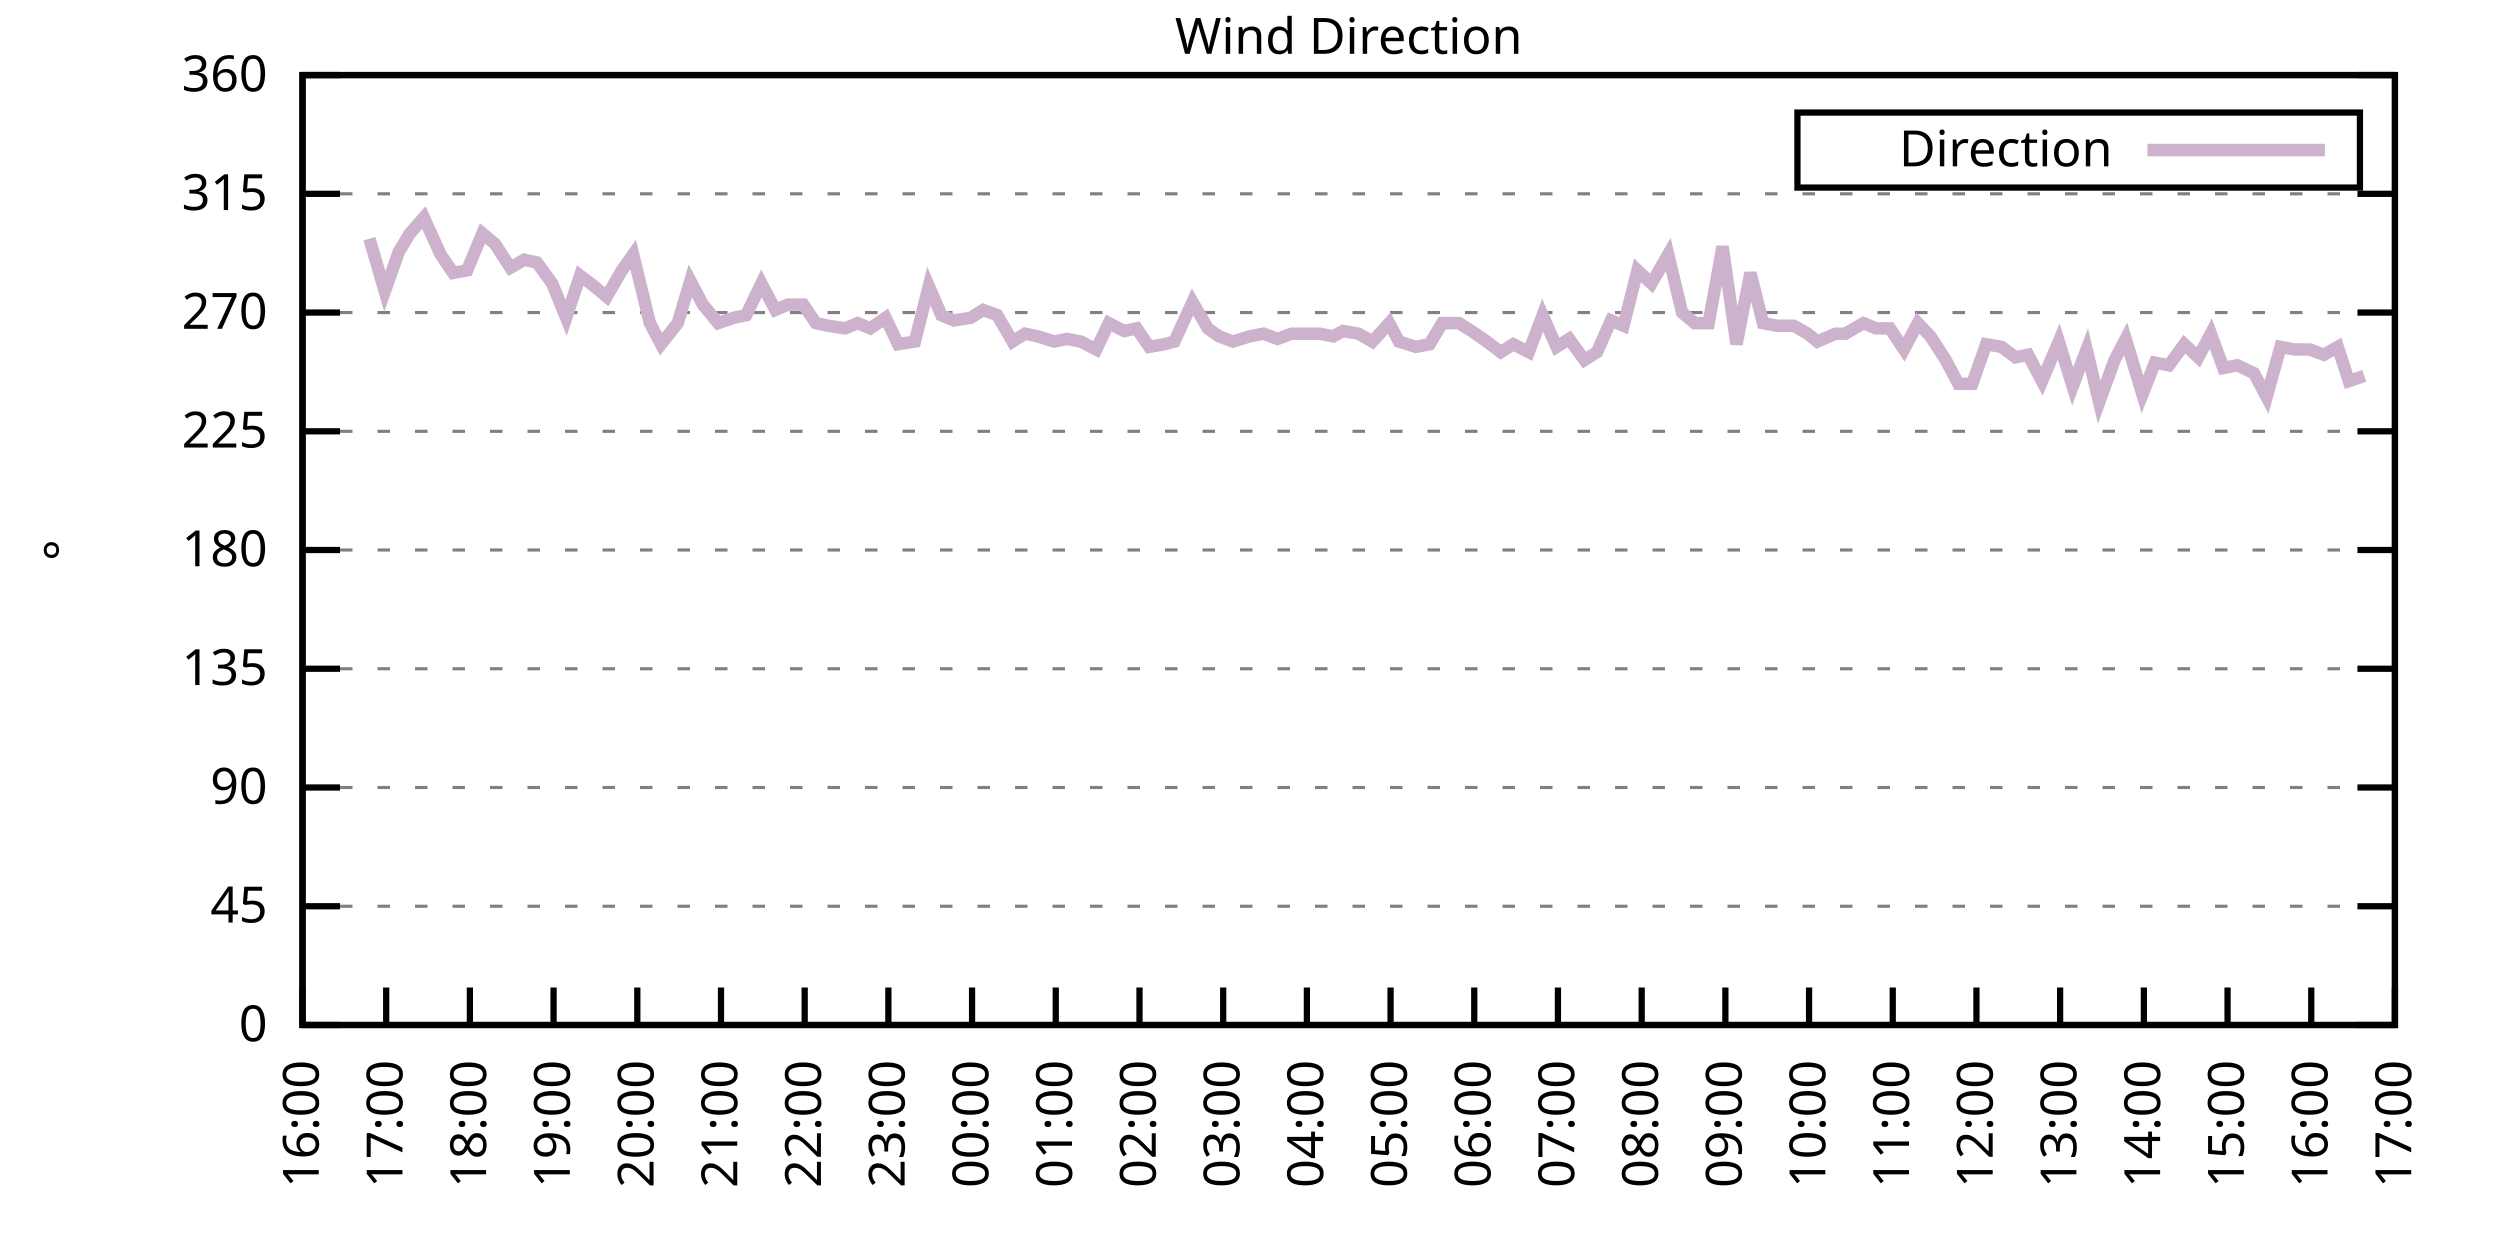
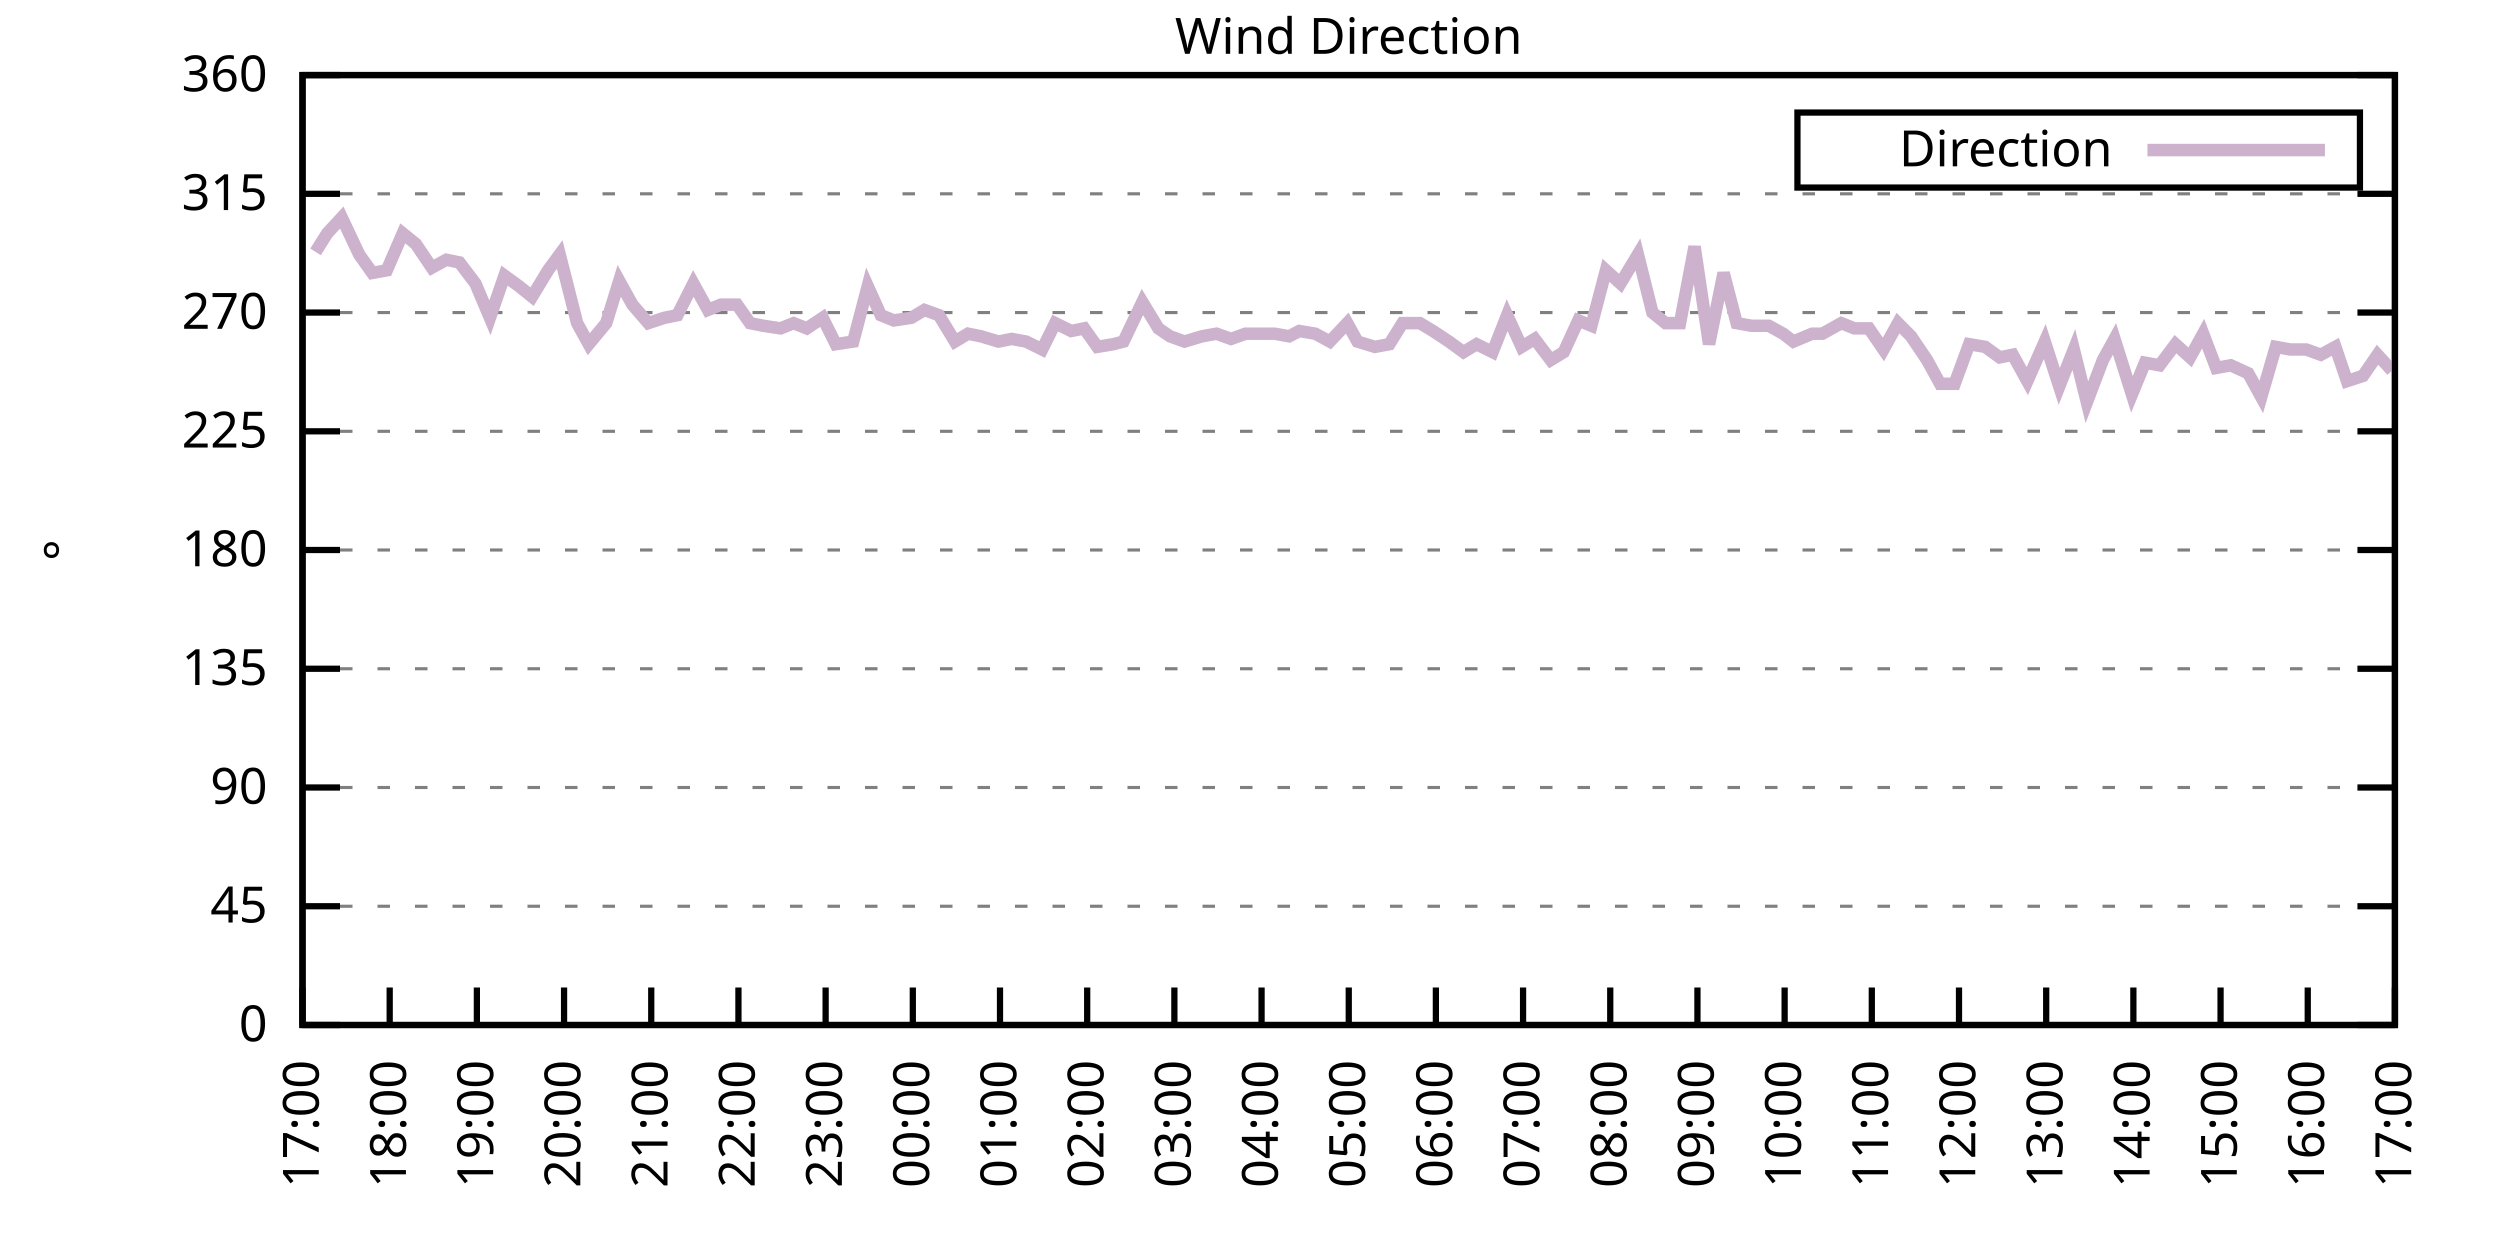
<svg xmlns="http://www.w3.org/2000/svg" xmlns:xlink="http://www.w3.org/1999/xlink" width="400" height="200" viewBox="0 0 400 200">
  <g id="gnuplot_canvas">
    <rect x="0" y="0" width="400" height="200" fill="none" />
    <defs>
      <circle id="gpDot" r="0.5" stroke-width="0.5" stroke="currentColor" />
      <path id="gpPt0" stroke-width="0.333" stroke="currentColor" d="M-1,0 h2 M0,-1 v2" />
      <path id="gpPt1" stroke-width="0.333" stroke="currentColor" d="M-1,-1 L1,1 M1,-1 L-1,1" />
      <path id="gpPt2" stroke-width="0.333" stroke="currentColor" d="M-1,0 L1,0 M0,-1 L0,1 M-1,-1 L1,1 M-1,1 L1,-1" />
      <rect id="gpPt3" stroke-width="0.333" stroke="currentColor" x="-1" y="-1" width="2" height="2" />
      <rect id="gpPt4" stroke-width="0.333" stroke="currentColor" fill="currentColor" x="-1" y="-1" width="2" height="2" />
      <circle id="gpPt5" stroke-width="0.333" stroke="currentColor" cx="0" cy="0" r="1" />
      <use xlink:href="#gpPt5" id="gpPt6" fill="currentColor" stroke="none" />
      <path id="gpPt7" stroke-width="0.333" stroke="currentColor" d="M0,-1.33 L-1.33,0.67 L1.33,0.67 z" />
      <use xlink:href="#gpPt7" id="gpPt8" fill="currentColor" stroke="none" />
      <use xlink:href="#gpPt7" id="gpPt9" stroke="currentColor" transform="rotate(180)" />
      <use xlink:href="#gpPt9" id="gpPt10" fill="currentColor" stroke="none" />
      <use xlink:href="#gpPt3" id="gpPt11" stroke="currentColor" transform="rotate(45)" />
      <use xlink:href="#gpPt11" id="gpPt12" fill="currentColor" stroke="none" />
      <path id="gpPt13" stroke-width="0.333" stroke="currentColor" d="M0,1.330 L1.265,0.411 L0.782,-1.067 L-0.782,-1.076 L-1.265,0.411 z" />
      <use xlink:href="#gpPt13" id="gpPt14" fill="currentColor" stroke="none" />
      <filter id="textbox" filterUnits="objectBoundingBox" x="0" y="0" height="1" width="1">
        <feFlood flood-color="white" flood-opacity="1" result="bgnd" />
        <feComposite in="SourceGraphic" in2="bgnd" operator="atop" />
      </filter>
      <filter id="greybox" filterUnits="objectBoundingBox" x="0" y="0" height="1" width="1">
        <feFlood flood-color="lightgrey" flood-opacity="1" result="grey" />
        <feComposite in="SourceGraphic" in2="grey" operator="atop" />
      </filter>
    </defs>
    <g fill="none" color="white" stroke="currentColor" stroke-width="1.00" stroke-linecap="butt" stroke-linejoin="miter">
</g>
    <g fill="none" color="black" stroke="currentColor" stroke-width="1.00" stroke-linecap="butt" stroke-linejoin="miter">
      <g stroke="none" shape-rendering="crispEdges">
        <polygon fill="rgb(255, 255, 255)" points="48.40,164.00 383.18,164.00 383.18,12.02 48.40,12.02 " />
      </g>
    </g>
    <g fill="none" color="black" stroke="currentColor" stroke-width="1.00" stroke-linecap="butt" stroke-linejoin="miter">
</g>
    <g fill="none" color="black" stroke="black" stroke-width="0.50" stroke-linecap="butt" stroke-linejoin="miter">
</g>
    <g fill="none" color="gray" stroke="currentColor" stroke-width="0.50" stroke-linecap="butt" stroke-linejoin="miter">
      <path stroke="gray" stroke-dasharray="2,4" class="gridline" d="M48.40,164.00 L383.19,164.00  " />
    </g>
    <g fill="none" color="gray" stroke="gray" stroke-width="1.00" stroke-linecap="butt" stroke-linejoin="miter">
</g>
    <g fill="none" color="black" stroke="currentColor" stroke-width="1.00" stroke-linecap="butt" stroke-linejoin="miter">
      <path stroke="black" d="M48.40,164.00 L54.40,164.00 M383.19,164.00 L377.19,164.00  " />
      <g transform="translate(42.80,166.60)" stroke="none" fill="black" font-family="Sans" font-size="8.00" text-anchor="end">
        <text>
          <tspan font-family="Sans"> 0</tspan>
        </text>
      </g>
    </g>
    <g fill="none" color="black" stroke="currentColor" stroke-width="1.00" stroke-linecap="butt" stroke-linejoin="miter">
</g>
    <g fill="none" color="black" stroke="black" stroke-width="0.50" stroke-linecap="butt" stroke-linejoin="miter">
</g>
    <g fill="none" color="gray" stroke="currentColor" stroke-width="0.50" stroke-linecap="butt" stroke-linejoin="miter">
      <path stroke="gray" stroke-dasharray="2,4" class="gridline" d="M48.40,145.00 L383.19,145.00  " />
    </g>
    <g fill="none" color="gray" stroke="gray" stroke-width="1.00" stroke-linecap="butt" stroke-linejoin="miter">
</g>
    <g fill="none" color="black" stroke="currentColor" stroke-width="1.00" stroke-linecap="butt" stroke-linejoin="miter">
      <path stroke="black" d="M48.40,145.00 L54.40,145.00 M383.19,145.00 L377.19,145.00  " />
      <g transform="translate(42.80,147.60)" stroke="none" fill="black" font-family="Sans" font-size="8.00" text-anchor="end">
        <text>
          <tspan font-family="Sans"> 45</tspan>
        </text>
      </g>
    </g>
    <g fill="none" color="black" stroke="currentColor" stroke-width="1.00" stroke-linecap="butt" stroke-linejoin="miter">
</g>
    <g fill="none" color="black" stroke="black" stroke-width="0.50" stroke-linecap="butt" stroke-linejoin="miter">
</g>
    <g fill="none" color="gray" stroke="currentColor" stroke-width="0.50" stroke-linecap="butt" stroke-linejoin="miter">
      <path stroke="gray" stroke-dasharray="2,4" class="gridline" d="M48.40,126.00 L383.19,126.00  " />
    </g>
    <g fill="none" color="gray" stroke="gray" stroke-width="1.00" stroke-linecap="butt" stroke-linejoin="miter">
</g>
    <g fill="none" color="black" stroke="currentColor" stroke-width="1.00" stroke-linecap="butt" stroke-linejoin="miter">
      <path stroke="black" d="M48.40,126.00 L54.40,126.00 M383.19,126.00 L377.19,126.00  " />
      <g transform="translate(42.80,128.60)" stroke="none" fill="black" font-family="Sans" font-size="8.00" text-anchor="end">
        <text>
          <tspan font-family="Sans"> 90</tspan>
        </text>
      </g>
    </g>
    <g fill="none" color="black" stroke="currentColor" stroke-width="1.00" stroke-linecap="butt" stroke-linejoin="miter">
</g>
    <g fill="none" color="black" stroke="black" stroke-width="0.50" stroke-linecap="butt" stroke-linejoin="miter">
</g>
    <g fill="none" color="gray" stroke="currentColor" stroke-width="0.50" stroke-linecap="butt" stroke-linejoin="miter">
      <path stroke="gray" stroke-dasharray="2,4" class="gridline" d="M48.40,107.00 L383.19,107.00  " />
    </g>
    <g fill="none" color="gray" stroke="gray" stroke-width="1.00" stroke-linecap="butt" stroke-linejoin="miter">
</g>
    <g fill="none" color="black" stroke="currentColor" stroke-width="1.00" stroke-linecap="butt" stroke-linejoin="miter">
      <path stroke="black" d="M48.40,107.00 L54.40,107.00 M383.19,107.00 L377.19,107.00  " />
      <g transform="translate(42.80,109.60)" stroke="none" fill="black" font-family="Sans" font-size="8.00" text-anchor="end">
        <text>
          <tspan font-family="Sans"> 135</tspan>
        </text>
      </g>
    </g>
    <g fill="none" color="black" stroke="currentColor" stroke-width="1.00" stroke-linecap="butt" stroke-linejoin="miter">
</g>
    <g fill="none" color="black" stroke="black" stroke-width="0.50" stroke-linecap="butt" stroke-linejoin="miter">
</g>
    <g fill="none" color="gray" stroke="currentColor" stroke-width="0.50" stroke-linecap="butt" stroke-linejoin="miter">
      <path stroke="gray" stroke-dasharray="2,4" class="gridline" d="M48.40,88.00 L383.19,88.00  " />
    </g>
    <g fill="none" color="gray" stroke="gray" stroke-width="1.00" stroke-linecap="butt" stroke-linejoin="miter">
</g>
    <g fill="none" color="black" stroke="currentColor" stroke-width="1.00" stroke-linecap="butt" stroke-linejoin="miter">
      <path stroke="black" d="M48.40,88.00 L54.40,88.00 M383.19,88.00 L377.19,88.00  " />
      <g transform="translate(42.80,90.60)" stroke="none" fill="black" font-family="Sans" font-size="8.00" text-anchor="end">
        <text>
          <tspan font-family="Sans"> 180</tspan>
        </text>
      </g>
    </g>
    <g fill="none" color="black" stroke="currentColor" stroke-width="1.00" stroke-linecap="butt" stroke-linejoin="miter">
</g>
    <g fill="none" color="black" stroke="black" stroke-width="0.50" stroke-linecap="butt" stroke-linejoin="miter">
</g>
    <g fill="none" color="gray" stroke="currentColor" stroke-width="0.50" stroke-linecap="butt" stroke-linejoin="miter">
      <path stroke="gray" stroke-dasharray="2,4" class="gridline" d="M48.40,69.01 L383.19,69.01  " />
    </g>
    <g fill="none" color="gray" stroke="gray" stroke-width="1.00" stroke-linecap="butt" stroke-linejoin="miter">
</g>
    <g fill="none" color="black" stroke="currentColor" stroke-width="1.00" stroke-linecap="butt" stroke-linejoin="miter">
      <path stroke="black" d="M48.40,69.01 L54.40,69.01 M383.19,69.01 L377.19,69.01  " />
      <g transform="translate(42.80,71.61)" stroke="none" fill="black" font-family="Sans" font-size="8.00" text-anchor="end">
        <text>
          <tspan font-family="Sans"> 225</tspan>
        </text>
      </g>
    </g>
    <g fill="none" color="black" stroke="currentColor" stroke-width="1.00" stroke-linecap="butt" stroke-linejoin="miter">
</g>
    <g fill="none" color="black" stroke="black" stroke-width="0.50" stroke-linecap="butt" stroke-linejoin="miter">
</g>
    <g fill="none" color="gray" stroke="currentColor" stroke-width="0.50" stroke-linecap="butt" stroke-linejoin="miter">
      <path stroke="gray" stroke-dasharray="2,4" class="gridline" d="M48.40,50.01 L383.19,50.01  " />
    </g>
    <g fill="none" color="gray" stroke="gray" stroke-width="1.00" stroke-linecap="butt" stroke-linejoin="miter">
</g>
    <g fill="none" color="black" stroke="currentColor" stroke-width="1.00" stroke-linecap="butt" stroke-linejoin="miter">
      <path stroke="black" d="M48.40,50.01 L54.40,50.01 M383.19,50.01 L377.19,50.01  " />
      <g transform="translate(42.80,52.61)" stroke="none" fill="black" font-family="Sans" font-size="8.00" text-anchor="end">
        <text>
          <tspan font-family="Sans"> 270</tspan>
        </text>
      </g>
    </g>
    <g fill="none" color="black" stroke="currentColor" stroke-width="1.00" stroke-linecap="butt" stroke-linejoin="miter">
</g>
    <g fill="none" color="black" stroke="black" stroke-width="0.50" stroke-linecap="butt" stroke-linejoin="miter">
</g>
    <g fill="none" color="gray" stroke="currentColor" stroke-width="0.50" stroke-linecap="butt" stroke-linejoin="miter">
      <path stroke="gray" stroke-dasharray="2,4" class="gridline" d="M48.40,31.01 L383.19,31.01  " />
    </g>
    <g fill="none" color="gray" stroke="gray" stroke-width="1.00" stroke-linecap="butt" stroke-linejoin="miter">
</g>
    <g fill="none" color="black" stroke="currentColor" stroke-width="1.00" stroke-linecap="butt" stroke-linejoin="miter">
      <path stroke="black" d="M48.40,31.01 L54.40,31.01 M383.19,31.01 L377.19,31.01  " />
      <g transform="translate(42.80,33.61)" stroke="none" fill="black" font-family="Sans" font-size="8.00" text-anchor="end">
        <text>
          <tspan font-family="Sans"> 315</tspan>
        </text>
      </g>
    </g>
    <g fill="none" color="black" stroke="currentColor" stroke-width="1.00" stroke-linecap="butt" stroke-linejoin="miter">
</g>
    <g fill="none" color="black" stroke="black" stroke-width="0.50" stroke-linecap="butt" stroke-linejoin="miter">
</g>
    <g fill="none" color="gray" stroke="currentColor" stroke-width="0.50" stroke-linecap="butt" stroke-linejoin="miter">
      <path stroke="gray" stroke-dasharray="2,4" class="gridline" d="M48.40,12.01 L383.19,12.01  " />
    </g>
    <g fill="none" color="gray" stroke="gray" stroke-width="1.00" stroke-linecap="butt" stroke-linejoin="miter">
</g>
    <g fill="none" color="black" stroke="currentColor" stroke-width="1.00" stroke-linecap="butt" stroke-linejoin="miter">
      <path stroke="black" d="M48.40,12.01 L54.40,12.01 M383.19,12.01 L377.19,12.01  " />
      <g transform="translate(42.80,14.61)" stroke="none" fill="black" font-family="Sans" font-size="8.00" text-anchor="end">
        <text>
          <tspan font-family="Sans"> 360</tspan>
        </text>
      </g>
    </g>
    <g fill="none" color="black" stroke="currentColor" stroke-width="1.00" stroke-linecap="butt" stroke-linejoin="miter">
      <path stroke="black" d="M48.40,164.00 L48.40,158.00  " />
      <g transform="translate(51.00,169.60) rotate(270.00)" stroke="none" fill="black" font-family="Sans" font-size="8.00" text-anchor="end">
        <text>
-           <tspan font-family="Sans">16:00</tspan>
-         </text>
-       </g>
-     </g>
-     <g fill="none" color="black" stroke="currentColor" stroke-width="1.00" stroke-linecap="butt" stroke-linejoin="miter">
-       <path stroke="black" d="M61.79,164.00 L61.79,158.00  " />
-       <g transform="translate(64.39,169.60) rotate(270.00)" stroke="none" fill="black" font-family="Sans" font-size="8.00" text-anchor="end">
-         <text>
          <tspan font-family="Sans">17:00</tspan>
        </text>
      </g>
    </g>
    <g fill="none" color="black" stroke="currentColor" stroke-width="1.00" stroke-linecap="butt" stroke-linejoin="miter">
-       <path stroke="black" d="M75.18,164.00 L75.18,158.00  " />
-       <g transform="translate(77.78,169.60) rotate(270.00)" stroke="none" fill="black" font-family="Sans" font-size="8.00" text-anchor="end">
+       <path stroke="black" d="M62.35,164.00 L62.35,158.00  " />
+       <g transform="translate(64.95,169.60) rotate(270.00)" stroke="none" fill="black" font-family="Sans" font-size="8.00" text-anchor="end">
        <text>
          <tspan font-family="Sans">18:00</tspan>
        </text>
      </g>
    </g>
    <g fill="none" color="black" stroke="currentColor" stroke-width="1.00" stroke-linecap="butt" stroke-linejoin="miter">
-       <path stroke="black" d="M88.57,164.00 L88.57,158.00  " />
-       <g transform="translate(91.17,169.60) rotate(270.00)" stroke="none" fill="black" font-family="Sans" font-size="8.00" text-anchor="end">
+       <path stroke="black" d="M76.30,164.00 L76.30,158.00  " />
+       <g transform="translate(78.90,169.60) rotate(270.00)" stroke="none" fill="black" font-family="Sans" font-size="8.00" text-anchor="end">
        <text>
          <tspan font-family="Sans">19:00</tspan>
        </text>
      </g>
    </g>
    <g fill="none" color="black" stroke="currentColor" stroke-width="1.00" stroke-linecap="butt" stroke-linejoin="miter">
-       <path stroke="black" d="M101.97,164.00 L101.97,158.00  " />
-       <g transform="translate(104.57,169.60) rotate(270.00)" stroke="none" fill="black" font-family="Sans" font-size="8.00" text-anchor="end">
+       <path stroke="black" d="M90.25,164.00 L90.25,158.00  " />
+       <g transform="translate(92.85,169.60) rotate(270.00)" stroke="none" fill="black" font-family="Sans" font-size="8.00" text-anchor="end">
        <text>
          <tspan font-family="Sans">20:00</tspan>
        </text>
      </g>
    </g>
    <g fill="none" color="black" stroke="currentColor" stroke-width="1.00" stroke-linecap="butt" stroke-linejoin="miter">
-       <path stroke="black" d="M115.36,164.00 L115.36,158.00  " />
-       <g transform="translate(117.96,169.60) rotate(270.00)" stroke="none" fill="black" font-family="Sans" font-size="8.00" text-anchor="end">
+       <path stroke="black" d="M104.20,164.00 L104.20,158.00  " />
+       <g transform="translate(106.80,169.60) rotate(270.00)" stroke="none" fill="black" font-family="Sans" font-size="8.00" text-anchor="end">
        <text>
          <tspan font-family="Sans">21:00</tspan>
        </text>
      </g>
    </g>
    <g fill="none" color="black" stroke="currentColor" stroke-width="1.00" stroke-linecap="butt" stroke-linejoin="miter">
-       <path stroke="black" d="M128.75,164.00 L128.75,158.00  " />
-       <g transform="translate(131.35,169.60) rotate(270.00)" stroke="none" fill="black" font-family="Sans" font-size="8.00" text-anchor="end">
+       <path stroke="black" d="M118.15,164.00 L118.15,158.00  " />
+       <g transform="translate(120.75,169.60) rotate(270.00)" stroke="none" fill="black" font-family="Sans" font-size="8.00" text-anchor="end">
        <text>
          <tspan font-family="Sans">22:00</tspan>
        </text>
      </g>
    </g>
    <g fill="none" color="black" stroke="currentColor" stroke-width="1.00" stroke-linecap="butt" stroke-linejoin="miter">
-       <path stroke="black" d="M142.14,164.00 L142.14,158.00  " />
-       <g transform="translate(144.74,169.60) rotate(270.00)" stroke="none" fill="black" font-family="Sans" font-size="8.00" text-anchor="end">
+       <path stroke="black" d="M132.10,164.00 L132.10,158.00  " />
+       <g transform="translate(134.70,169.60) rotate(270.00)" stroke="none" fill="black" font-family="Sans" font-size="8.00" text-anchor="end">
        <text>
          <tspan font-family="Sans">23:00</tspan>
        </text>
      </g>
    </g>
    <g fill="none" color="black" stroke="currentColor" stroke-width="1.00" stroke-linecap="butt" stroke-linejoin="miter">
-       <path stroke="black" d="M155.53,164.00 L155.53,158.00  " />
-       <g transform="translate(158.13,169.60) rotate(270.00)" stroke="none" fill="black" font-family="Sans" font-size="8.00" text-anchor="end">
+       <path stroke="black" d="M146.05,164.00 L146.05,158.00  " />
+       <g transform="translate(148.65,169.60) rotate(270.00)" stroke="none" fill="black" font-family="Sans" font-size="8.00" text-anchor="end">
        <text>
          <tspan font-family="Sans">00:00</tspan>
        </text>
      </g>
    </g>
    <g fill="none" color="black" stroke="currentColor" stroke-width="1.00" stroke-linecap="butt" stroke-linejoin="miter">
-       <path stroke="black" d="M168.92,164.00 L168.92,158.00  " />
-       <g transform="translate(171.52,169.60) rotate(270.00)" stroke="none" fill="black" font-family="Sans" font-size="8.00" text-anchor="end">
+       <path stroke="black" d="M160.00,164.00 L160.00,158.00  " />
+       <g transform="translate(162.60,169.60) rotate(270.00)" stroke="none" fill="black" font-family="Sans" font-size="8.00" text-anchor="end">
        <text>
          <tspan font-family="Sans">01:00</tspan>
        </text>
      </g>
    </g>
    <g fill="none" color="black" stroke="currentColor" stroke-width="1.00" stroke-linecap="butt" stroke-linejoin="miter">
-       <path stroke="black" d="M182.32,164.00 L182.32,158.00  " />
-       <g transform="translate(184.92,169.60) rotate(270.00)" stroke="none" fill="black" font-family="Sans" font-size="8.00" text-anchor="end">
+       <path stroke="black" d="M173.95,164.00 L173.95,158.00  " />
+       <g transform="translate(176.55,169.60) rotate(270.00)" stroke="none" fill="black" font-family="Sans" font-size="8.00" text-anchor="end">
        <text>
          <tspan font-family="Sans">02:00</tspan>
        </text>
      </g>
    </g>
    <g fill="none" color="black" stroke="currentColor" stroke-width="1.00" stroke-linecap="butt" stroke-linejoin="miter">
-       <path stroke="black" d="M195.71,164.00 L195.71,158.00  " />
-       <g transform="translate(198.31,169.60) rotate(270.00)" stroke="none" fill="black" font-family="Sans" font-size="8.00" text-anchor="end">
+       <path stroke="black" d="M187.90,164.00 L187.90,158.00  " />
+       <g transform="translate(190.50,169.60) rotate(270.00)" stroke="none" fill="black" font-family="Sans" font-size="8.00" text-anchor="end">
        <text>
          <tspan font-family="Sans">03:00</tspan>
        </text>
      </g>
    </g>
    <g fill="none" color="black" stroke="currentColor" stroke-width="1.00" stroke-linecap="butt" stroke-linejoin="miter">
-       <path stroke="black" d="M209.10,164.00 L209.10,158.00  " />
-       <g transform="translate(211.70,169.60) rotate(270.00)" stroke="none" fill="black" font-family="Sans" font-size="8.00" text-anchor="end">
+       <path stroke="black" d="M201.85,164.00 L201.85,158.00  " />
+       <g transform="translate(204.45,169.60) rotate(270.00)" stroke="none" fill="black" font-family="Sans" font-size="8.00" text-anchor="end">
        <text>
          <tspan font-family="Sans">04:00</tspan>
        </text>
      </g>
    </g>
    <g fill="none" color="black" stroke="currentColor" stroke-width="1.00" stroke-linecap="butt" stroke-linejoin="miter">
-       <path stroke="black" d="M222.49,164.00 L222.49,158.00  " />
-       <g transform="translate(225.09,169.60) rotate(270.00)" stroke="none" fill="black" font-family="Sans" font-size="8.00" text-anchor="end">
+       <path stroke="black" d="M215.80,164.00 L215.80,158.00  " />
+       <g transform="translate(218.40,169.60) rotate(270.00)" stroke="none" fill="black" font-family="Sans" font-size="8.00" text-anchor="end">
        <text>
          <tspan font-family="Sans">05:00</tspan>
        </text>
      </g>
    </g>
    <g fill="none" color="black" stroke="currentColor" stroke-width="1.00" stroke-linecap="butt" stroke-linejoin="miter">
-       <path stroke="black" d="M235.88,164.00 L235.88,158.00  " />
-       <g transform="translate(238.48,169.60) rotate(270.00)" stroke="none" fill="black" font-family="Sans" font-size="8.00" text-anchor="end">
+       <path stroke="black" d="M229.74,164.00 L229.74,158.00  " />
+       <g transform="translate(232.34,169.60) rotate(270.00)" stroke="none" fill="black" font-family="Sans" font-size="8.00" text-anchor="end">
        <text>
          <tspan font-family="Sans">06:00</tspan>
        </text>
      </g>
    </g>
    <g fill="none" color="black" stroke="currentColor" stroke-width="1.00" stroke-linecap="butt" stroke-linejoin="miter">
-       <path stroke="black" d="M249.27,164.00 L249.27,158.00  " />
-       <g transform="translate(251.87,169.60) rotate(270.00)" stroke="none" fill="black" font-family="Sans" font-size="8.00" text-anchor="end">
+       <path stroke="black" d="M243.69,164.00 L243.69,158.00  " />
+       <g transform="translate(246.29,169.60) rotate(270.00)" stroke="none" fill="black" font-family="Sans" font-size="8.00" text-anchor="end">
        <text>
          <tspan font-family="Sans">07:00</tspan>
        </text>
      </g>
    </g>
    <g fill="none" color="black" stroke="currentColor" stroke-width="1.00" stroke-linecap="butt" stroke-linejoin="miter">
-       <path stroke="black" d="M262.67,164.00 L262.67,158.00  " />
-       <g transform="translate(265.27,169.60) rotate(270.00)" stroke="none" fill="black" font-family="Sans" font-size="8.00" text-anchor="end">
+       <path stroke="black" d="M257.64,164.00 L257.64,158.00  " />
+       <g transform="translate(260.24,169.60) rotate(270.00)" stroke="none" fill="black" font-family="Sans" font-size="8.00" text-anchor="end">
        <text>
          <tspan font-family="Sans">08:00</tspan>
        </text>
      </g>
    </g>
    <g fill="none" color="black" stroke="currentColor" stroke-width="1.00" stroke-linecap="butt" stroke-linejoin="miter">
-       <path stroke="black" d="M276.06,164.00 L276.06,158.00  " />
-       <g transform="translate(278.66,169.60) rotate(270.00)" stroke="none" fill="black" font-family="Sans" font-size="8.00" text-anchor="end">
+       <path stroke="black" d="M271.59,164.00 L271.59,158.00  " />
+       <g transform="translate(274.19,169.60) rotate(270.00)" stroke="none" fill="black" font-family="Sans" font-size="8.00" text-anchor="end">
        <text>
          <tspan font-family="Sans">09:00</tspan>
        </text>
      </g>
    </g>
    <g fill="none" color="black" stroke="currentColor" stroke-width="1.00" stroke-linecap="butt" stroke-linejoin="miter">
-       <path stroke="black" d="M289.45,164.00 L289.45,158.00  " />
-       <g transform="translate(292.05,169.60) rotate(270.00)" stroke="none" fill="black" font-family="Sans" font-size="8.00" text-anchor="end">
+       <path stroke="black" d="M285.54,164.00 L285.54,158.00  " />
+       <g transform="translate(288.14,169.60) rotate(270.00)" stroke="none" fill="black" font-family="Sans" font-size="8.00" text-anchor="end">
        <text>
          <tspan font-family="Sans">10:00</tspan>
        </text>
      </g>
    </g>
    <g fill="none" color="black" stroke="currentColor" stroke-width="1.00" stroke-linecap="butt" stroke-linejoin="miter">
-       <path stroke="black" d="M302.84,164.00 L302.84,158.00  " />
-       <g transform="translate(305.44,169.60) rotate(270.00)" stroke="none" fill="black" font-family="Sans" font-size="8.00" text-anchor="end">
+       <path stroke="black" d="M299.49,164.00 L299.49,158.00  " />
+       <g transform="translate(302.09,169.60) rotate(270.00)" stroke="none" fill="black" font-family="Sans" font-size="8.00" text-anchor="end">
        <text>
          <tspan font-family="Sans">11:00</tspan>
        </text>
      </g>
    </g>
    <g fill="none" color="black" stroke="currentColor" stroke-width="1.00" stroke-linecap="butt" stroke-linejoin="miter">
-       <path stroke="black" d="M316.23,164.00 L316.23,158.00  " />
-       <g transform="translate(318.83,169.60) rotate(270.00)" stroke="none" fill="black" font-family="Sans" font-size="8.00" text-anchor="end">
+       <path stroke="black" d="M313.44,164.00 L313.44,158.00  " />
+       <g transform="translate(316.04,169.60) rotate(270.00)" stroke="none" fill="black" font-family="Sans" font-size="8.00" text-anchor="end">
        <text>
          <tspan font-family="Sans">12:00</tspan>
        </text>
      </g>
    </g>
    <g fill="none" color="black" stroke="currentColor" stroke-width="1.00" stroke-linecap="butt" stroke-linejoin="miter">
-       <path stroke="black" d="M329.62,164.00 L329.62,158.00  " />
-       <g transform="translate(332.22,169.60) rotate(270.00)" stroke="none" fill="black" font-family="Sans" font-size="8.00" text-anchor="end">
+       <path stroke="black" d="M327.39,164.00 L327.39,158.00  " />
+       <g transform="translate(329.99,169.60) rotate(270.00)" stroke="none" fill="black" font-family="Sans" font-size="8.00" text-anchor="end">
        <text>
          <tspan font-family="Sans">13:00</tspan>
        </text>
      </g>
    </g>
    <g fill="none" color="black" stroke="currentColor" stroke-width="1.00" stroke-linecap="butt" stroke-linejoin="miter">
-       <path stroke="black" d="M343.02,164.00 L343.02,158.00  " />
-       <g transform="translate(345.62,169.60) rotate(270.00)" stroke="none" fill="black" font-family="Sans" font-size="8.00" text-anchor="end">
+       <path stroke="black" d="M341.34,164.00 L341.34,158.00  " />
+       <g transform="translate(343.94,169.60) rotate(270.00)" stroke="none" fill="black" font-family="Sans" font-size="8.00" text-anchor="end">
        <text>
          <tspan font-family="Sans">14:00</tspan>
        </text>
      </g>
    </g>
    <g fill="none" color="black" stroke="currentColor" stroke-width="1.00" stroke-linecap="butt" stroke-linejoin="miter">
-       <path stroke="black" d="M356.41,164.00 L356.41,158.00  " />
-       <g transform="translate(359.01,169.60) rotate(270.00)" stroke="none" fill="black" font-family="Sans" font-size="8.00" text-anchor="end">
+       <path stroke="black" d="M355.29,164.00 L355.29,158.00  " />
+       <g transform="translate(357.89,169.60) rotate(270.00)" stroke="none" fill="black" font-family="Sans" font-size="8.00" text-anchor="end">
        <text>
          <tspan font-family="Sans">15:00</tspan>
        </text>
      </g>
    </g>
    <g fill="none" color="black" stroke="currentColor" stroke-width="1.00" stroke-linecap="butt" stroke-linejoin="miter">
-       <path stroke="black" d="M369.80,164.00 L369.80,158.00  " />
-       <g transform="translate(372.40,169.60) rotate(270.00)" stroke="none" fill="black" font-family="Sans" font-size="8.00" text-anchor="end">
+       <path stroke="black" d="M369.24,164.00 L369.24,158.00  " />
+       <g transform="translate(371.84,169.60) rotate(270.00)" stroke="none" fill="black" font-family="Sans" font-size="8.00" text-anchor="end">
        <text>
          <tspan font-family="Sans">16:00</tspan>
        </text>
      </g>
    </g>
    <g fill="none" color="black" stroke="currentColor" stroke-width="1.00" stroke-linecap="butt" stroke-linejoin="miter">
      <path stroke="black" d="M383.19,164.00 L383.19,158.00  " />
      <g transform="translate(385.79,169.60) rotate(270.00)" stroke="none" fill="black" font-family="Sans" font-size="8.00" text-anchor="end">
        <text>
          <tspan font-family="Sans">17:00</tspan>
        </text>
      </g>
    </g>
    <g fill="none" color="black" stroke="currentColor" stroke-width="1.00" stroke-linecap="butt" stroke-linejoin="miter">
</g>
    <g fill="none" color="black" stroke="currentColor" stroke-width="1.00" stroke-linecap="butt" stroke-linejoin="miter">
      <path stroke="black" d="M48.40,12.01 L48.40,164.00 L383.19,164.00 L383.19,12.01 L48.40,12.01 Z  " />
    </g>
    <g fill="none" color="black" stroke="currentColor" stroke-width="1.00" stroke-linecap="butt" stroke-linejoin="miter">
</g>
    <g fill="none" color="black" stroke="currentColor" stroke-width="1.00" stroke-linecap="butt" stroke-linejoin="miter">
      <path stroke="black" d="M287.59,30.01 L287.59,18.01 L377.59,18.01 L377.59,30.01 L287.59,30.01 Z  " />
    </g>
    <g id="Wind_direction_plot_1">
      <g fill="none" color="white" stroke="black" stroke-width="2.00" stroke-linecap="butt" stroke-linejoin="miter">
</g>
      <g fill="none" color="black" stroke="currentColor" stroke-width="2.00" stroke-linecap="butt" stroke-linejoin="miter">
        <g transform="translate(337.99,26.61)" stroke="none" fill="black" font-family="Sans" font-size="8.00" text-anchor="end">
          <text>
            <tspan font-family="Sans">Direction</tspan>
          </text>
        </g>
      </g>
      <g fill="none" color="black" stroke="currentColor" stroke-width="2.00" stroke-linecap="butt" stroke-linejoin="miter">
-         <path stroke="rgb(204, 178, 204)" d="M343.59,24.01 L371.99,24.01 M59.11,38.19 L61.57,46.63 L63.80,40.30 L65.59,37.34 L67.82,34.81 L70.50,40.72   L72.50,43.67 L74.74,43.25 L77.19,37.34 L79.20,39.03 L81.66,42.83 L83.89,41.56 L85.90,41.99 L88.35,45.36   L90.58,50.85 L92.82,44.10 L95.05,45.79 L97.06,47.47 L99.51,43.25 L101.30,40.72 L103.98,51.70 L105.76,55.07   L108.44,51.70 L110.45,44.94 L112.46,48.74 L114.91,51.70 L117.37,50.85 L119.38,50.43 L121.83,45.36 L124.06,49.59   L126.07,48.74 L128.53,48.74 L130.54,51.70 L132.54,52.12 L135.22,52.54 L137.23,51.70 L139.24,52.54 L141.69,50.85   L143.70,55.07 L146.38,54.65 L148.61,45.79 L150.62,50.43 L152.63,51.27 L155.31,50.85 L157.32,49.59 L159.55,50.43   L162.01,54.65 L164.01,53.39 L166.02,53.81 L168.70,54.65 L170.71,54.23 L172.94,54.65 L175.40,55.92 L177.41,51.70   L179.86,52.96 L181.87,52.54 L183.88,55.50 L186.33,55.07 L187.90,54.65 L190.80,48.32 L193.25,52.54 L195.04,53.81   L197.27,54.65 L199.95,53.81 L202.18,53.39 L204.41,54.23 L206.64,53.39 L208.65,53.39 L211.11,53.39 L213.34,53.81   L214.90,52.96 L217.36,53.39 L219.59,54.65 L222.27,51.70 L223.83,54.65 L226.51,55.50 L228.74,55.07 L230.75,51.70   L233.43,51.70 L235.44,52.96 L237.89,54.65 L240.12,56.34 L242.13,55.07 L244.59,56.34 L246.82,50.43 L249.05,55.50   L251.06,54.23 L253.51,57.61 L255.52,56.34 L257.76,51.27 L259.76,52.12 L262.00,43.25 L264.23,45.36 L266.91,40.72   L269.14,50.01 L271.15,51.70 L273.38,51.70 L275.61,39.45 L277.84,55.07 L280.07,43.67 L282.08,51.70 L284.32,52.12   L286.99,52.12 L289.23,53.39 L290.79,54.65 L293.69,53.39 L295.25,53.39 L298.15,51.70 L300.16,52.54 L302.39,52.54   L304.63,55.92 L306.86,51.70 L308.87,53.81 L311.32,57.61 L313.33,61.41 L315.56,61.41 L317.79,55.07 L320.25,55.50   L322.48,57.18 L324.49,56.76 L326.72,60.98 L329.40,54.65 L331.63,61.83 L333.86,55.92 L335.87,64.36 L338.33,57.61   L340.11,54.23 L342.79,63.10 L344.80,58.03 L347.03,58.45 L349.49,55.07 L351.72,57.18 L353.73,53.39 L355.74,58.87   L357.97,58.45 L360.65,59.72 L362.66,63.52 L364.89,55.50 L367.12,55.92 L369.58,55.92 L371.81,56.76 L374.04,55.50   L375.82,60.98 L378.28,60.14  " />
+         <path stroke="rgb(204, 178, 204)" d="M343.59,24.01 L371.99,24.01 M50.49,40.30 L52.35,37.34 L54.68,34.81 L57.47,40.72 L59.56,43.67 L61.88,43.25   L64.44,37.34 L66.53,39.03 L69.09,42.83 L71.42,41.56 L73.51,41.99 L76.07,45.36 L78.39,50.85 L80.72,44.10   L83.04,45.79 L85.13,47.47 L87.69,43.25 L89.55,40.72 L92.34,51.70 L94.20,55.07 L96.99,51.70 L99.08,44.94   L101.18,48.74 L103.73,51.70 L106.29,50.85 L108.38,50.43 L110.94,45.36 L113.27,49.59 L115.36,48.74 L117.92,48.74   L120.01,51.70 L122.10,52.12 L124.89,52.54 L126.98,51.70 L129.08,52.54 L131.63,50.85 L133.72,55.07 L136.51,54.65   L138.84,45.79 L140.93,50.43 L143.02,51.27 L145.81,50.85 L147.91,49.59 L150.23,50.43 L152.79,54.65 L154.88,53.39   L156.97,53.81 L159.76,54.65 L161.86,54.23 L164.18,54.65 L166.74,55.92 L168.83,51.70 L171.39,52.96 L173.48,52.54   L175.57,55.50 L178.13,55.07 L179.76,54.65 L182.78,48.32 L185.34,52.54 L187.20,53.81 L189.52,54.65 L192.31,53.81   L194.64,53.39 L196.96,54.23 L199.29,53.39 L201.38,53.39 L203.94,53.39 L206.26,53.81 L207.89,52.96 L210.45,53.39   L212.77,54.65 L215.56,51.70 L217.19,54.65 L219.98,55.50 L222.30,55.07 L224.40,51.70 L227.19,51.70 L229.28,52.96   L231.84,54.65 L234.16,56.34 L236.25,55.07 L238.81,56.34 L241.14,50.43 L243.46,55.50 L245.55,54.23 L248.11,57.61   L250.20,56.34 L252.53,51.27 L254.62,52.12 L256.95,43.25 L259.27,45.36 L262.06,40.72 L264.39,50.01 L266.48,51.70   L268.80,51.70 L271.13,39.45 L273.45,55.07 L275.78,43.67 L277.87,51.70 L280.20,52.12 L282.99,52.12 L285.31,53.39   L286.94,54.65 L289.96,53.39 L291.59,53.39 L294.61,51.70 L296.70,52.54 L299.03,52.54 L301.35,55.92 L303.68,51.70   L305.77,53.81 L308.33,57.61 L310.42,61.41 L312.74,61.41 L315.07,55.07 L317.63,55.50 L319.95,57.18 L322.04,56.76   L324.37,60.98 L327.16,54.65 L329.48,61.83 L331.81,55.92 L333.90,64.36 L336.46,57.61 L338.32,54.23 L341.11,63.10   L343.20,58.03 L345.53,58.45 L348.08,55.07 L350.41,57.18 L352.50,53.39 L354.59,58.87 L356.92,58.45 L359.71,59.72   L361.80,63.52 L364.13,55.50 L366.45,55.92 L369.01,55.92 L371.33,56.76 L373.66,55.50 L375.52,60.98 L378.08,60.14   L380.40,56.76 L382.73,59.30  " />
      </g>
    </g>
    <g fill="none" color="black" stroke="currentColor" stroke-width="2.00" stroke-linecap="butt" stroke-linejoin="miter">
</g>
    <g fill="none" color="black" stroke="black" stroke-width="1.00" stroke-linecap="butt" stroke-linejoin="miter">
</g>
    <g fill="none" color="black" stroke="currentColor" stroke-width="1.00" stroke-linecap="butt" stroke-linejoin="miter">
      <path stroke="black" d="M48.40,12.01 L48.40,164.00 L383.19,164.00 L383.19,12.01 L48.40,12.01 Z  " />
      <g transform="translate(12.80,88.01) rotate(270.00)" stroke="none" fill="black" font-family="Sans" font-size="8.00" text-anchor="middle">
        <text>
          <tspan font-family="Sans">°</tspan>
        </text>
      </g>
    </g>
    <g fill="none" color="black" stroke="currentColor" stroke-width="1.00" stroke-linecap="butt" stroke-linejoin="miter">
</g>
    <g fill="none" color="black" stroke="currentColor" stroke-width="1.00" stroke-linecap="butt" stroke-linejoin="miter">
      <g transform="translate(215.79,8.61)" stroke="none" fill="black" font-family="Sans" font-size="8.00" text-anchor="middle">
        <text>
          <tspan font-family="Sans">Wind Direction</tspan>
        </text>
      </g>
    </g>
    <g fill="none" color="black" stroke="currentColor" stroke-width="1.00" stroke-linecap="butt" stroke-linejoin="miter">
</g>
  </g>
</svg>
